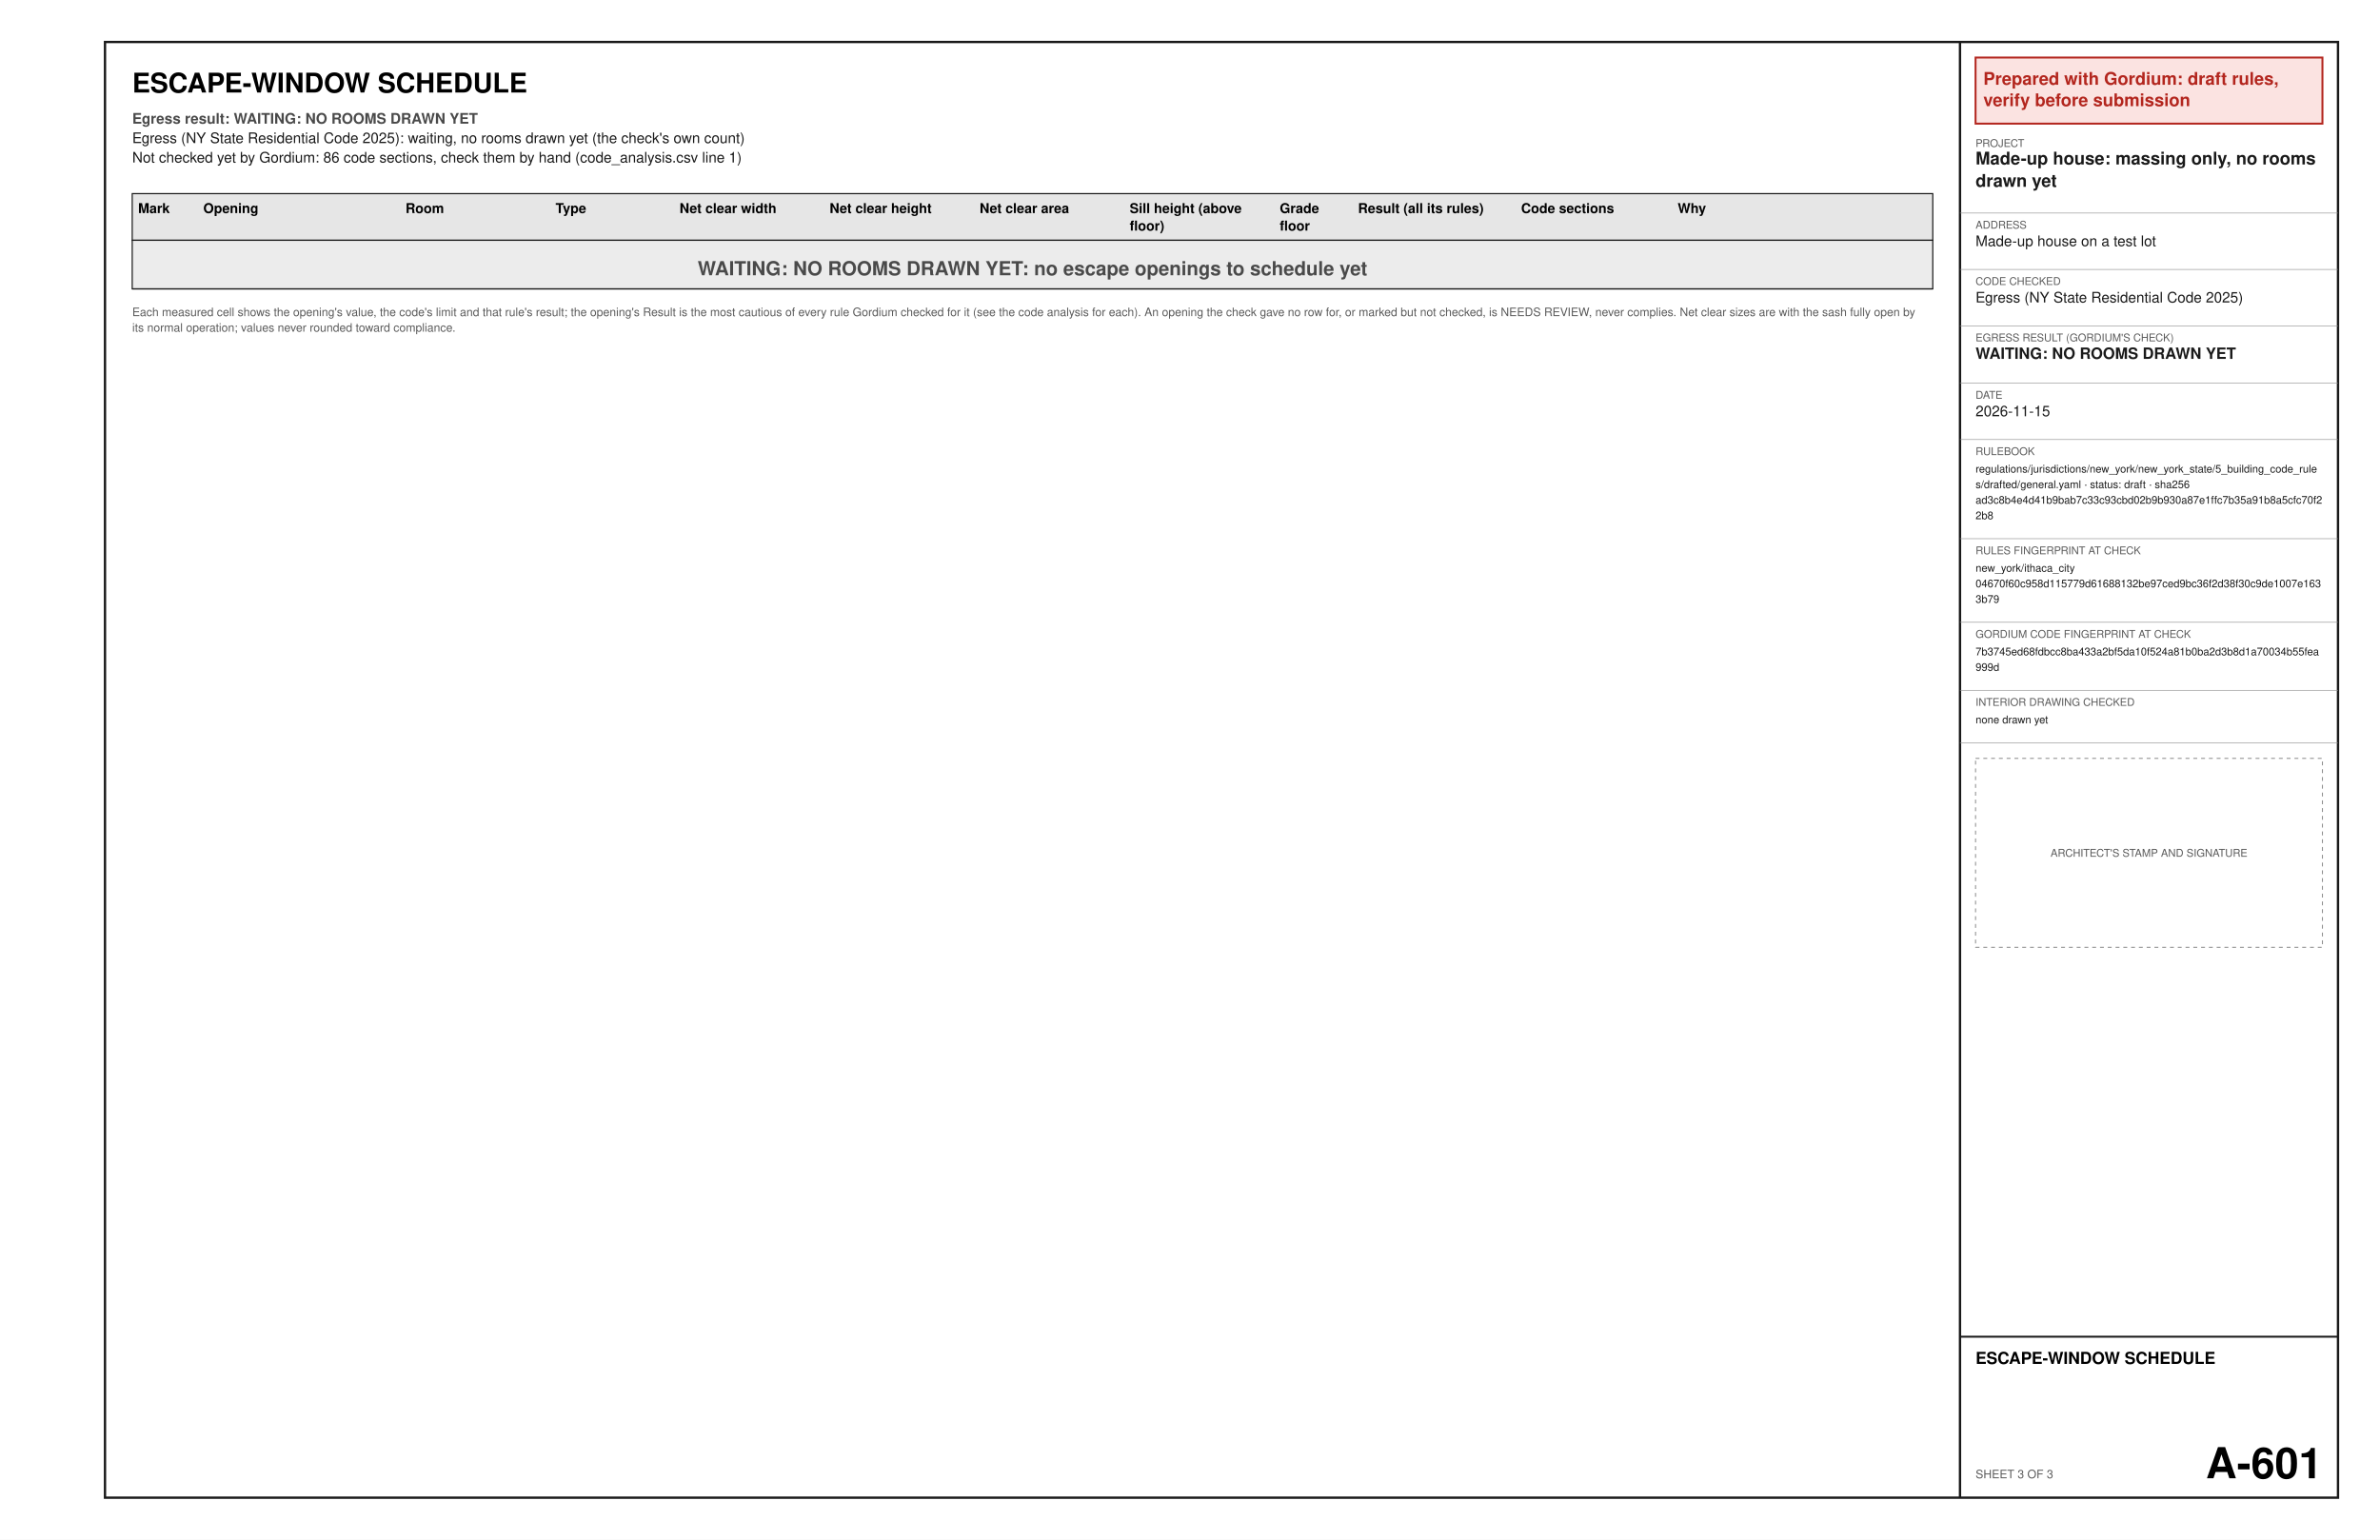
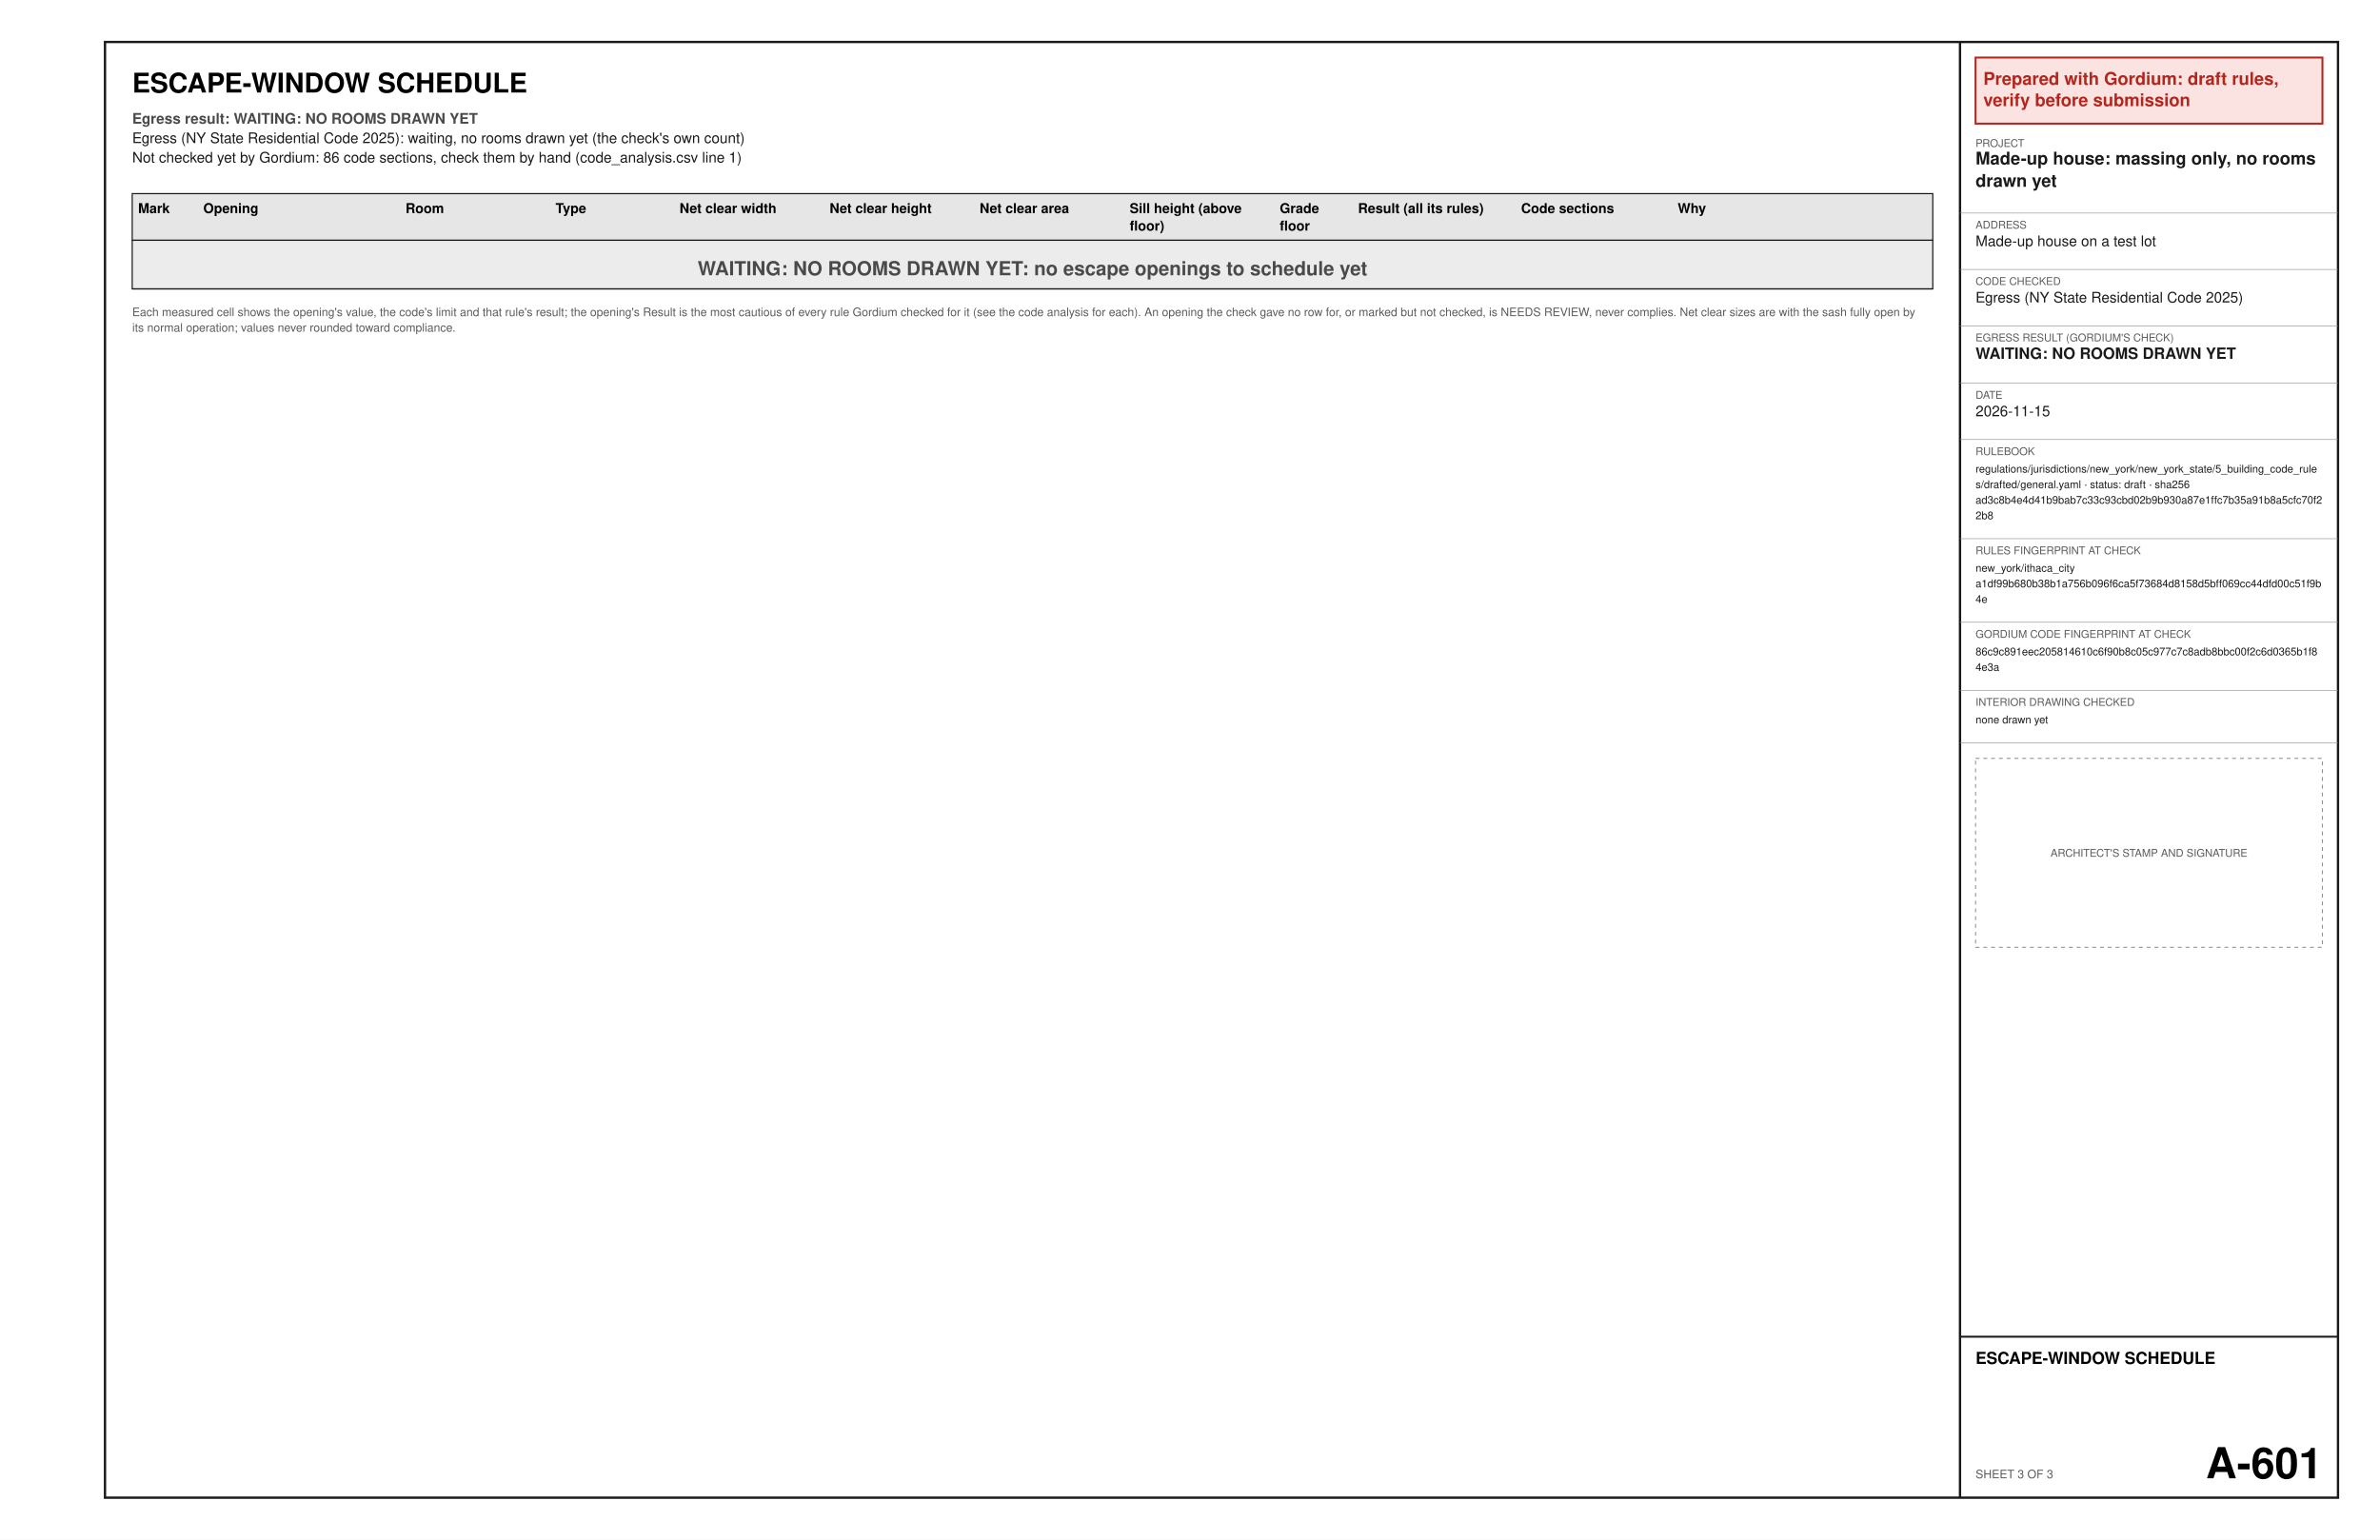
<svg xmlns="http://www.w3.org/2000/svg" width="17in" height="11in" viewBox="0 0 1224 792" font-family="Helvetica, Arial, sans-serif">
  <rect x="0" y="0" width="1224" height="792" fill="#ffffff" />
  <text x="68" y="47.6" font-size="14" font-weight="bold" text-anchor="start" fill="#000000" xml:space="preserve">ESCAPE-WINDOW SCHEDULE</text>
  <text x="68" y="63.6" font-size="7.5" font-weight="bold" text-anchor="start" fill="#4a4a4a" xml:space="preserve">Egress result: WAITING: NO ROOMS DRAWN YET</text>
  <text x="68" y="73.6" font-size="7.5" text-anchor="start" fill="#1a1a1a" xml:space="preserve">Egress (NY State Residential Code 2025): waiting, no rooms drawn yet (the check's own count)</text>
  <text x="68" y="83.6" font-size="7.5" text-anchor="start" fill="#1a1a1a" xml:space="preserve">Not checked yet by Gordium: 86 code sections, check them by hand (code_analysis.csv line 1)</text>
  <polygon points="68,99.6 994,99.6 994,123.6 68,123.6" fill="#e6e6e6" stroke="#1a1a1a" stroke-width="0.6" />
  <text x="71" y="109.6" font-size="7" font-weight="bold" text-anchor="start" fill="#000000" xml:space="preserve">Mark</text>
  <text x="104.55" y="109.6" font-size="7" font-weight="bold" text-anchor="start" fill="#000000" xml:space="preserve">Opening</text>
  <text x="208.56" y="109.6" font-size="7" font-weight="bold" text-anchor="start" fill="#000000" xml:space="preserve">Room</text>
  <text x="285.72" y="109.6" font-size="7" font-weight="bold" text-anchor="start" fill="#000000" xml:space="preserve">Type</text>
  <text x="349.47" y="109.6" font-size="7" font-weight="bold" text-anchor="start" fill="#000000" xml:space="preserve">Net clear width</text>
  <text x="426.64" y="109.6" font-size="7" font-weight="bold" text-anchor="start" fill="#000000" xml:space="preserve">Net clear height</text>
  <text x="503.8" y="109.6" font-size="7" font-weight="bold" text-anchor="start" fill="#000000" xml:space="preserve">Net clear area</text>
  <text x="580.97" y="109.6" font-size="7" font-weight="bold" text-anchor="start" fill="#000000" xml:space="preserve">Sill height (above</text>
  <text x="580.97" y="118.6" font-size="7" font-weight="bold" text-anchor="start" fill="#000000" xml:space="preserve">floor)</text>
  <text x="658.14" y="109.6" font-size="7" font-weight="bold" text-anchor="start" fill="#000000" xml:space="preserve">Grade</text>
  <text x="658.14" y="118.6" font-size="7" font-weight="bold" text-anchor="start" fill="#000000" xml:space="preserve">floor</text>
  <text x="698.4" y="109.6" font-size="7" font-weight="bold" text-anchor="start" fill="#000000" xml:space="preserve">Result (all its rules)</text>
  <text x="782.28" y="109.6" font-size="7" font-weight="bold" text-anchor="start" fill="#000000" xml:space="preserve">Code sections</text>
  <text x="862.8" y="109.6" font-size="7" font-weight="bold" text-anchor="start" fill="#000000" xml:space="preserve">Why</text>
  <polygon points="68,123.6 994,123.6 994,148.6 68,148.6" fill="#ececec" stroke="#1a1a1a" stroke-width="0.6" />
  <text x="531" y="141.6" font-size="10" font-weight="bold" text-anchor="middle" fill="#4a4a4a" xml:space="preserve">WAITING: NO ROOMS DRAWN YET: no escape openings to schedule yet</text>
  <line x1="68" y1="148.6" x2="994" y2="148.6" stroke="#1a1a1a" stroke-width="0.6" />
  <text x="68" y="162.6" font-size="6" text-anchor="start" fill="#5a5a5a" xml:space="preserve">Each measured cell shows the opening's value, the code's limit and that rule's result; the opening's Result is the most cautious of every rule Gordium checked for it (see the code analysis for each). An opening the check gave no row for, or marked but not checked, is NEEDS REVIEW, never complies. Net clear sizes are with the sash fully open by</text>
  <text x="68" y="170.6" font-size="6" text-anchor="start" fill="#5a5a5a" xml:space="preserve">its normal operation; values never rounded toward compliance.</text>
  <polygon points="54,21.6 1202.4,21.6 1202.4,770.4 54,770.4" fill="none" stroke="#1a1a1a" stroke-width="1.2" />
  <line x1="1008" y1="21.6" x2="1008" y2="770.4" stroke="#1a1a1a" stroke-width="1.2" />
  <polygon points="1016,29.6 1194.4,29.6 1194.4,63.6 1016,63.6" fill="#fbe3e1" stroke="#b3261e" stroke-width="1" />
  <text x="1020" y="43.6" font-size="9" font-weight="bold" text-anchor="start" fill="#b3261e" xml:space="preserve">Prepared with Gordium: draft rules,</text>
  <text x="1020" y="54.6" font-size="9" font-weight="bold" text-anchor="start" fill="#b3261e" xml:space="preserve">verify before submission</text>
  <text x="1016" y="75.6" font-size="5.5" text-anchor="start" fill="#5a5a5a" xml:space="preserve">PROJECT</text>
  <text x="1016" y="84.6" font-size="9" font-weight="bold" text-anchor="start" fill="#1a1a1a" xml:space="preserve">Made-up house: massing only, no rooms</text>
  <text x="1016" y="96.1" font-size="9" font-weight="bold" text-anchor="start" fill="#1a1a1a" xml:space="preserve">drawn yet</text>
  <line x1="1008" y1="109.6" x2="1202.4" y2="109.6" stroke="#8c8c8c" stroke-width="0.3" />
  <text x="1016" y="117.6" font-size="5.5" text-anchor="start" fill="#5a5a5a" xml:space="preserve">ADDRESS</text>
  <text x="1016" y="126.6" font-size="7.5" text-anchor="start" fill="#1a1a1a" xml:space="preserve">Made-up house on a test lot</text>
  <line x1="1008" y1="138.6" x2="1202.4" y2="138.6" stroke="#8c8c8c" stroke-width="0.3" />
  <text x="1016" y="146.6" font-size="5.5" text-anchor="start" fill="#5a5a5a" xml:space="preserve">CODE CHECKED</text>
  <text x="1016" y="155.6" font-size="7.5" text-anchor="start" fill="#1a1a1a" xml:space="preserve">Egress (NY State Residential Code 2025)</text>
  <line x1="1008" y1="167.6" x2="1202.4" y2="167.6" stroke="#8c8c8c" stroke-width="0.3" />
  <text x="1016" y="175.6" font-size="5.5" text-anchor="start" fill="#5a5a5a" xml:space="preserve">EGRESS RESULT (GORDIUM'S CHECK)</text>
  <text x="1016" y="184.6" font-size="8" font-weight="bold" text-anchor="start" fill="#1a1a1a" xml:space="preserve">WAITING: NO ROOMS DRAWN YET</text>
  <line x1="1008" y1="197.1" x2="1202.4" y2="197.1" stroke="#8c8c8c" stroke-width="0.3" />
  <text x="1016" y="205.1" font-size="5.5" text-anchor="start" fill="#5a5a5a" xml:space="preserve">DATE</text>
  <text x="1016" y="214.1" font-size="7.5" text-anchor="start" fill="#1a1a1a" xml:space="preserve">2026-11-15</text>
  <line x1="1008" y1="226.1" x2="1202.4" y2="226.1" stroke="#8c8c8c" stroke-width="0.3" />
  <text x="1016" y="234.1" font-size="5.5" text-anchor="start" fill="#5a5a5a" xml:space="preserve">RULEBOOK</text>
  <text x="1016" y="243.1" font-size="5.5" text-anchor="start" fill="#1a1a1a" xml:space="preserve">regulations/jurisdictions/new_york/new_york_state/5_building_code_rule</text>
  <text x="1016" y="251.1" font-size="5.5" text-anchor="start" fill="#1a1a1a" xml:space="preserve">s/drafted/general.yaml · status: draft · sha256</text>
  <text x="1016" y="259.1" font-size="5.5" text-anchor="start" fill="#1a1a1a" xml:space="preserve">ad3c8b4e4d41b9bab7c33c93cbd02b9b930a87e1ffc7b35a91b8a5cfc70f2</text>
  <text x="1016" y="267.1" font-size="5.5" text-anchor="start" fill="#1a1a1a" xml:space="preserve">2b8</text>
  <line x1="1008" y1="277.1" x2="1202.4" y2="277.1" stroke="#8c8c8c" stroke-width="0.3" />
  <text x="1016" y="285.1" font-size="5.5" text-anchor="start" fill="#5a5a5a" xml:space="preserve">RULES FINGERPRINT AT CHECK</text>
  <text x="1016" y="294.1" font-size="5.5" text-anchor="start" fill="#1a1a1a" xml:space="preserve">new_york/ithaca_city</text>
-   <text x="1016" y="302.1" font-size="5.5" text-anchor="start" fill="#1a1a1a" xml:space="preserve">04670f60c958d115779d61688132be97ced9bc36f2d38f30c9de1007e163</text>
-   <text x="1016" y="310.1" font-size="5.5" text-anchor="start" fill="#1a1a1a" xml:space="preserve">3b79</text>
+   <text x="1016" y="302.1" font-size="5.5" text-anchor="start" fill="#1a1a1a" xml:space="preserve">a1df99b680b38b1a756b096f6ca5f73684d8158d5bff069cc44dfd00c51f9b</text>
+   <text x="1016" y="310.1" font-size="5.5" text-anchor="start" fill="#1a1a1a" xml:space="preserve">4e</text>
  <line x1="1008" y1="320.1" x2="1202.4" y2="320.1" stroke="#8c8c8c" stroke-width="0.3" />
  <text x="1016" y="328.1" font-size="5.5" text-anchor="start" fill="#5a5a5a" xml:space="preserve">GORDIUM CODE FINGERPRINT AT CHECK</text>
-   <text x="1016" y="337.1" font-size="5.5" text-anchor="start" fill="#1a1a1a" xml:space="preserve">7b3745ed68fdbcc8ba433a2bf5da10f524a81b0ba2d3b8d1a70034b55fea</text>
-   <text x="1016" y="345.1" font-size="5.5" text-anchor="start" fill="#1a1a1a" xml:space="preserve">999d</text>
+   <text x="1016" y="337.1" font-size="5.5" text-anchor="start" fill="#1a1a1a" xml:space="preserve">86c9c891eec205814610c6f90b8c05c977c7c8adb8bbc00f2c6d0365b1f8</text>
+   <text x="1016" y="345.1" font-size="5.5" text-anchor="start" fill="#1a1a1a" xml:space="preserve">4e3a</text>
  <line x1="1008" y1="355.1" x2="1202.4" y2="355.1" stroke="#8c8c8c" stroke-width="0.3" />
  <text x="1016" y="363.1" font-size="5.5" text-anchor="start" fill="#5a5a5a" xml:space="preserve">INTERIOR DRAWING CHECKED</text>
  <text x="1016" y="372.1" font-size="5.5" text-anchor="start" fill="#1a1a1a" xml:space="preserve">none drawn yet</text>
  <line x1="1008" y1="382.1" x2="1202.4" y2="382.1" stroke="#8c8c8c" stroke-width="0.3" />
  <polygon points="1016,390.1 1194.4,390.1 1194.4,487.3 1016,487.3" fill="none" stroke="#8c8c8c" stroke-width="0.5" stroke-dasharray="2 2" />
  <text x="1105.2" y="440.7" font-size="5.5" text-anchor="middle" fill="#5a5a5a" xml:space="preserve">ARCHITECT'S STAMP AND SIGNATURE</text>
  <line x1="1008" y1="687.6" x2="1202.4" y2="687.6" stroke="#1a1a1a" stroke-width="1" />
  <text x="1016" y="701.6" font-size="8.5" font-weight="bold" text-anchor="start" fill="#000000" xml:space="preserve">ESCAPE-WINDOW SCHEDULE</text>
  <text x="1016" y="760.4" font-size="6" text-anchor="start" fill="#5a5a5a" xml:space="preserve">SHEET 3 OF 3</text>
  <text x="1194.4" y="760.4" font-size="22" font-weight="bold" text-anchor="end" fill="#000000" xml:space="preserve">A-601</text>
</svg>
